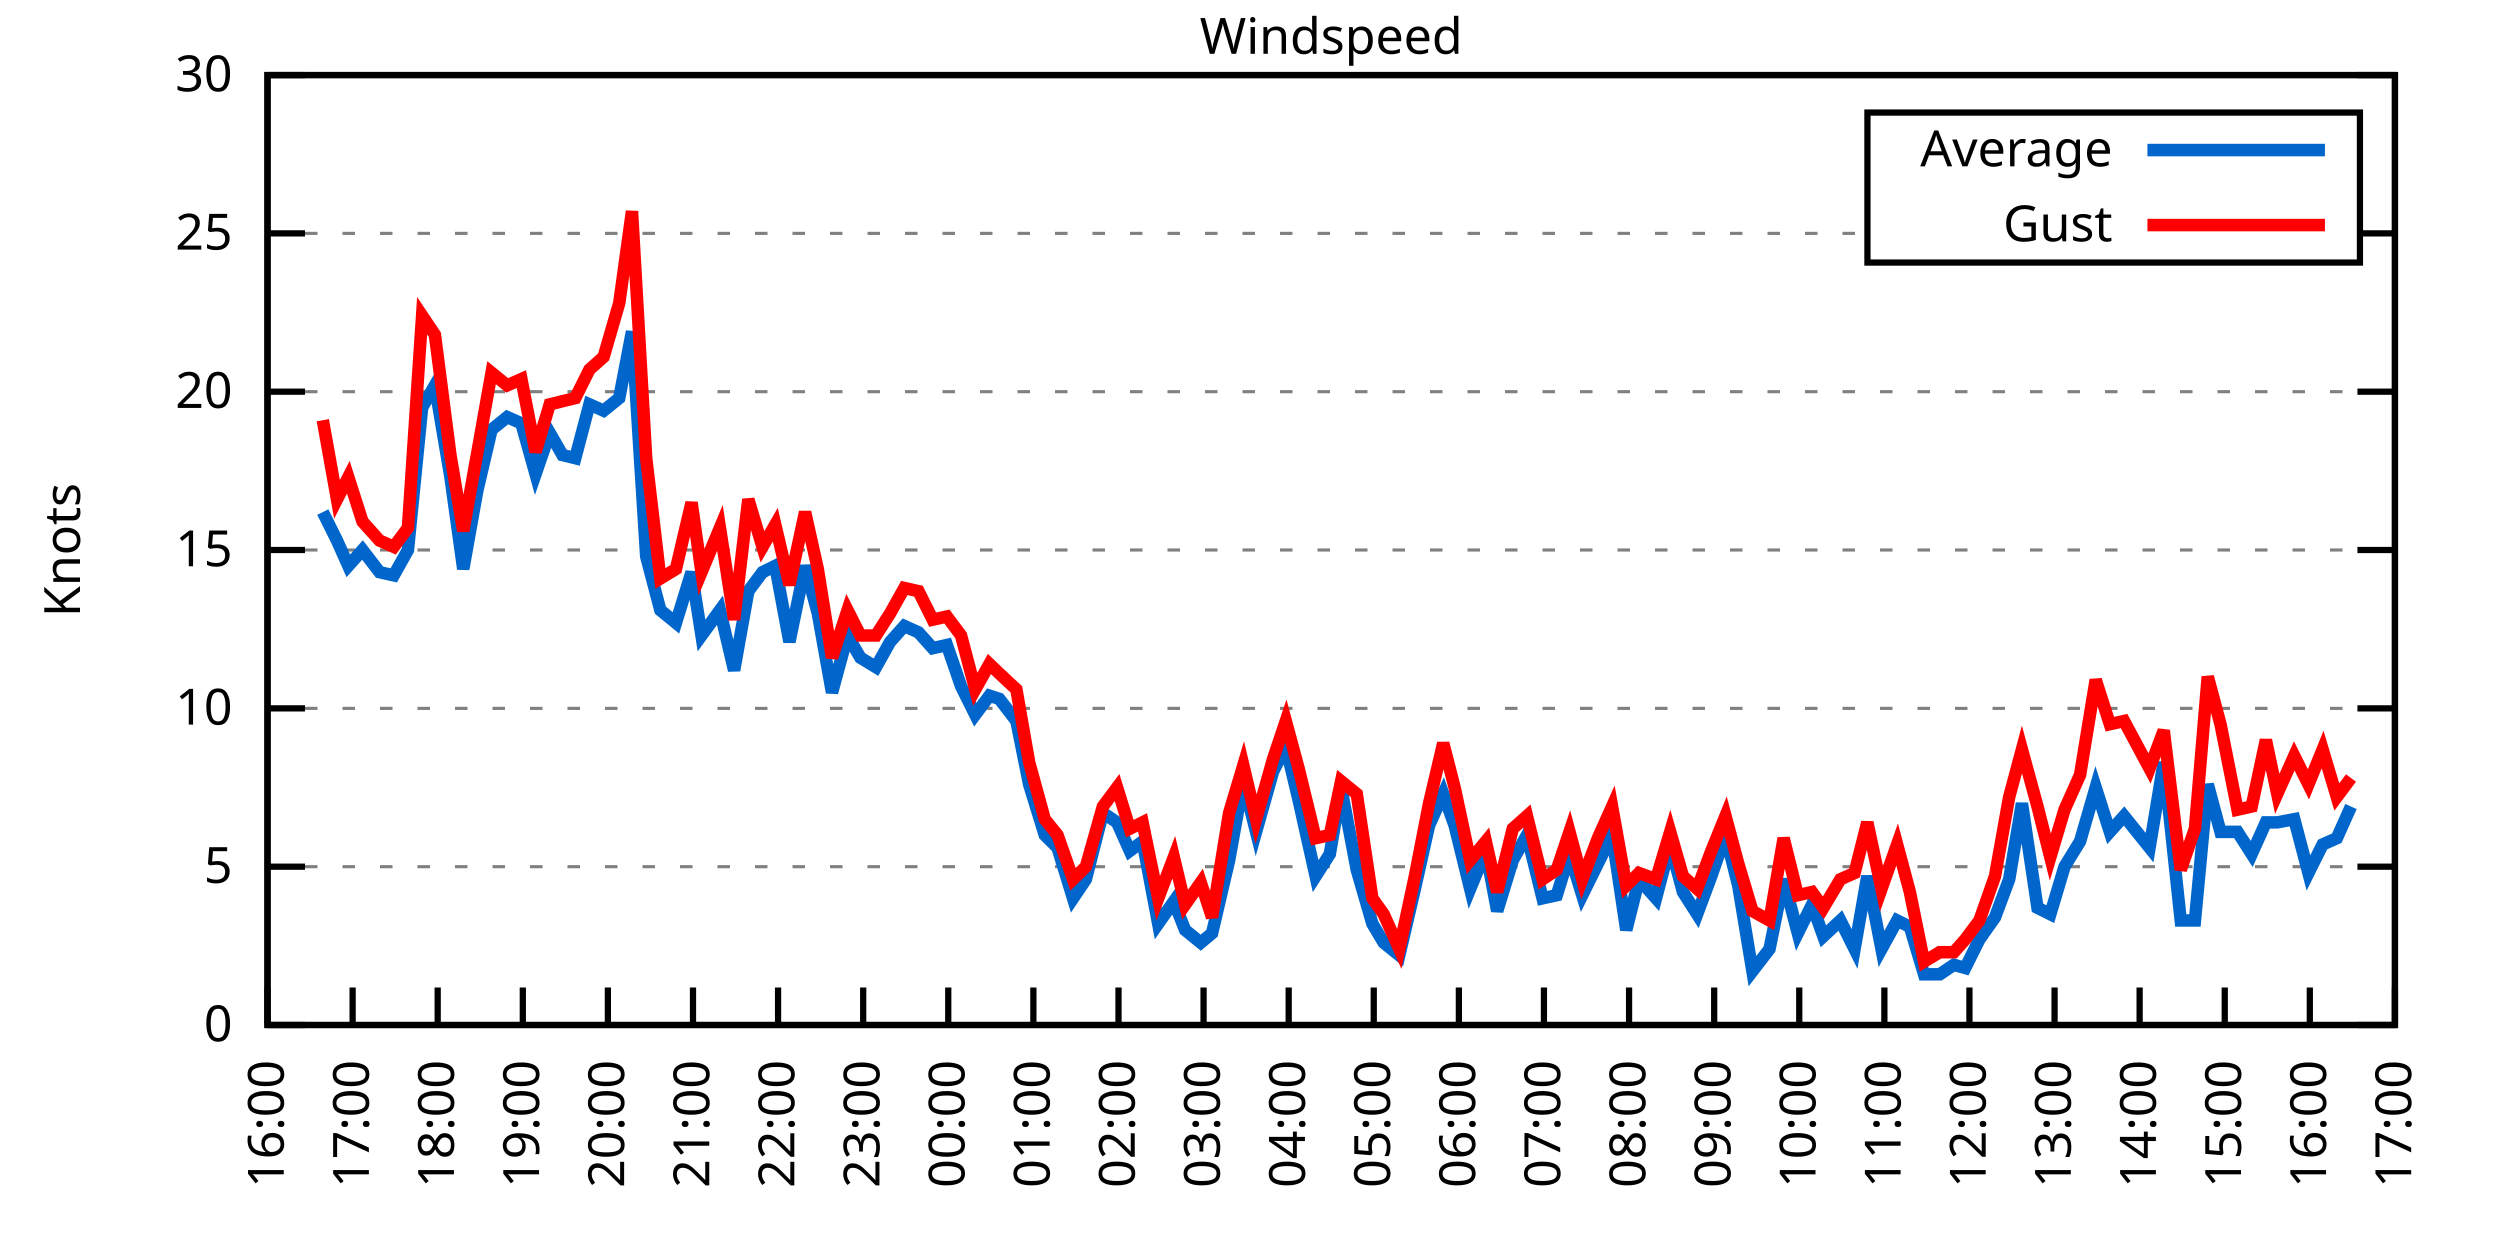
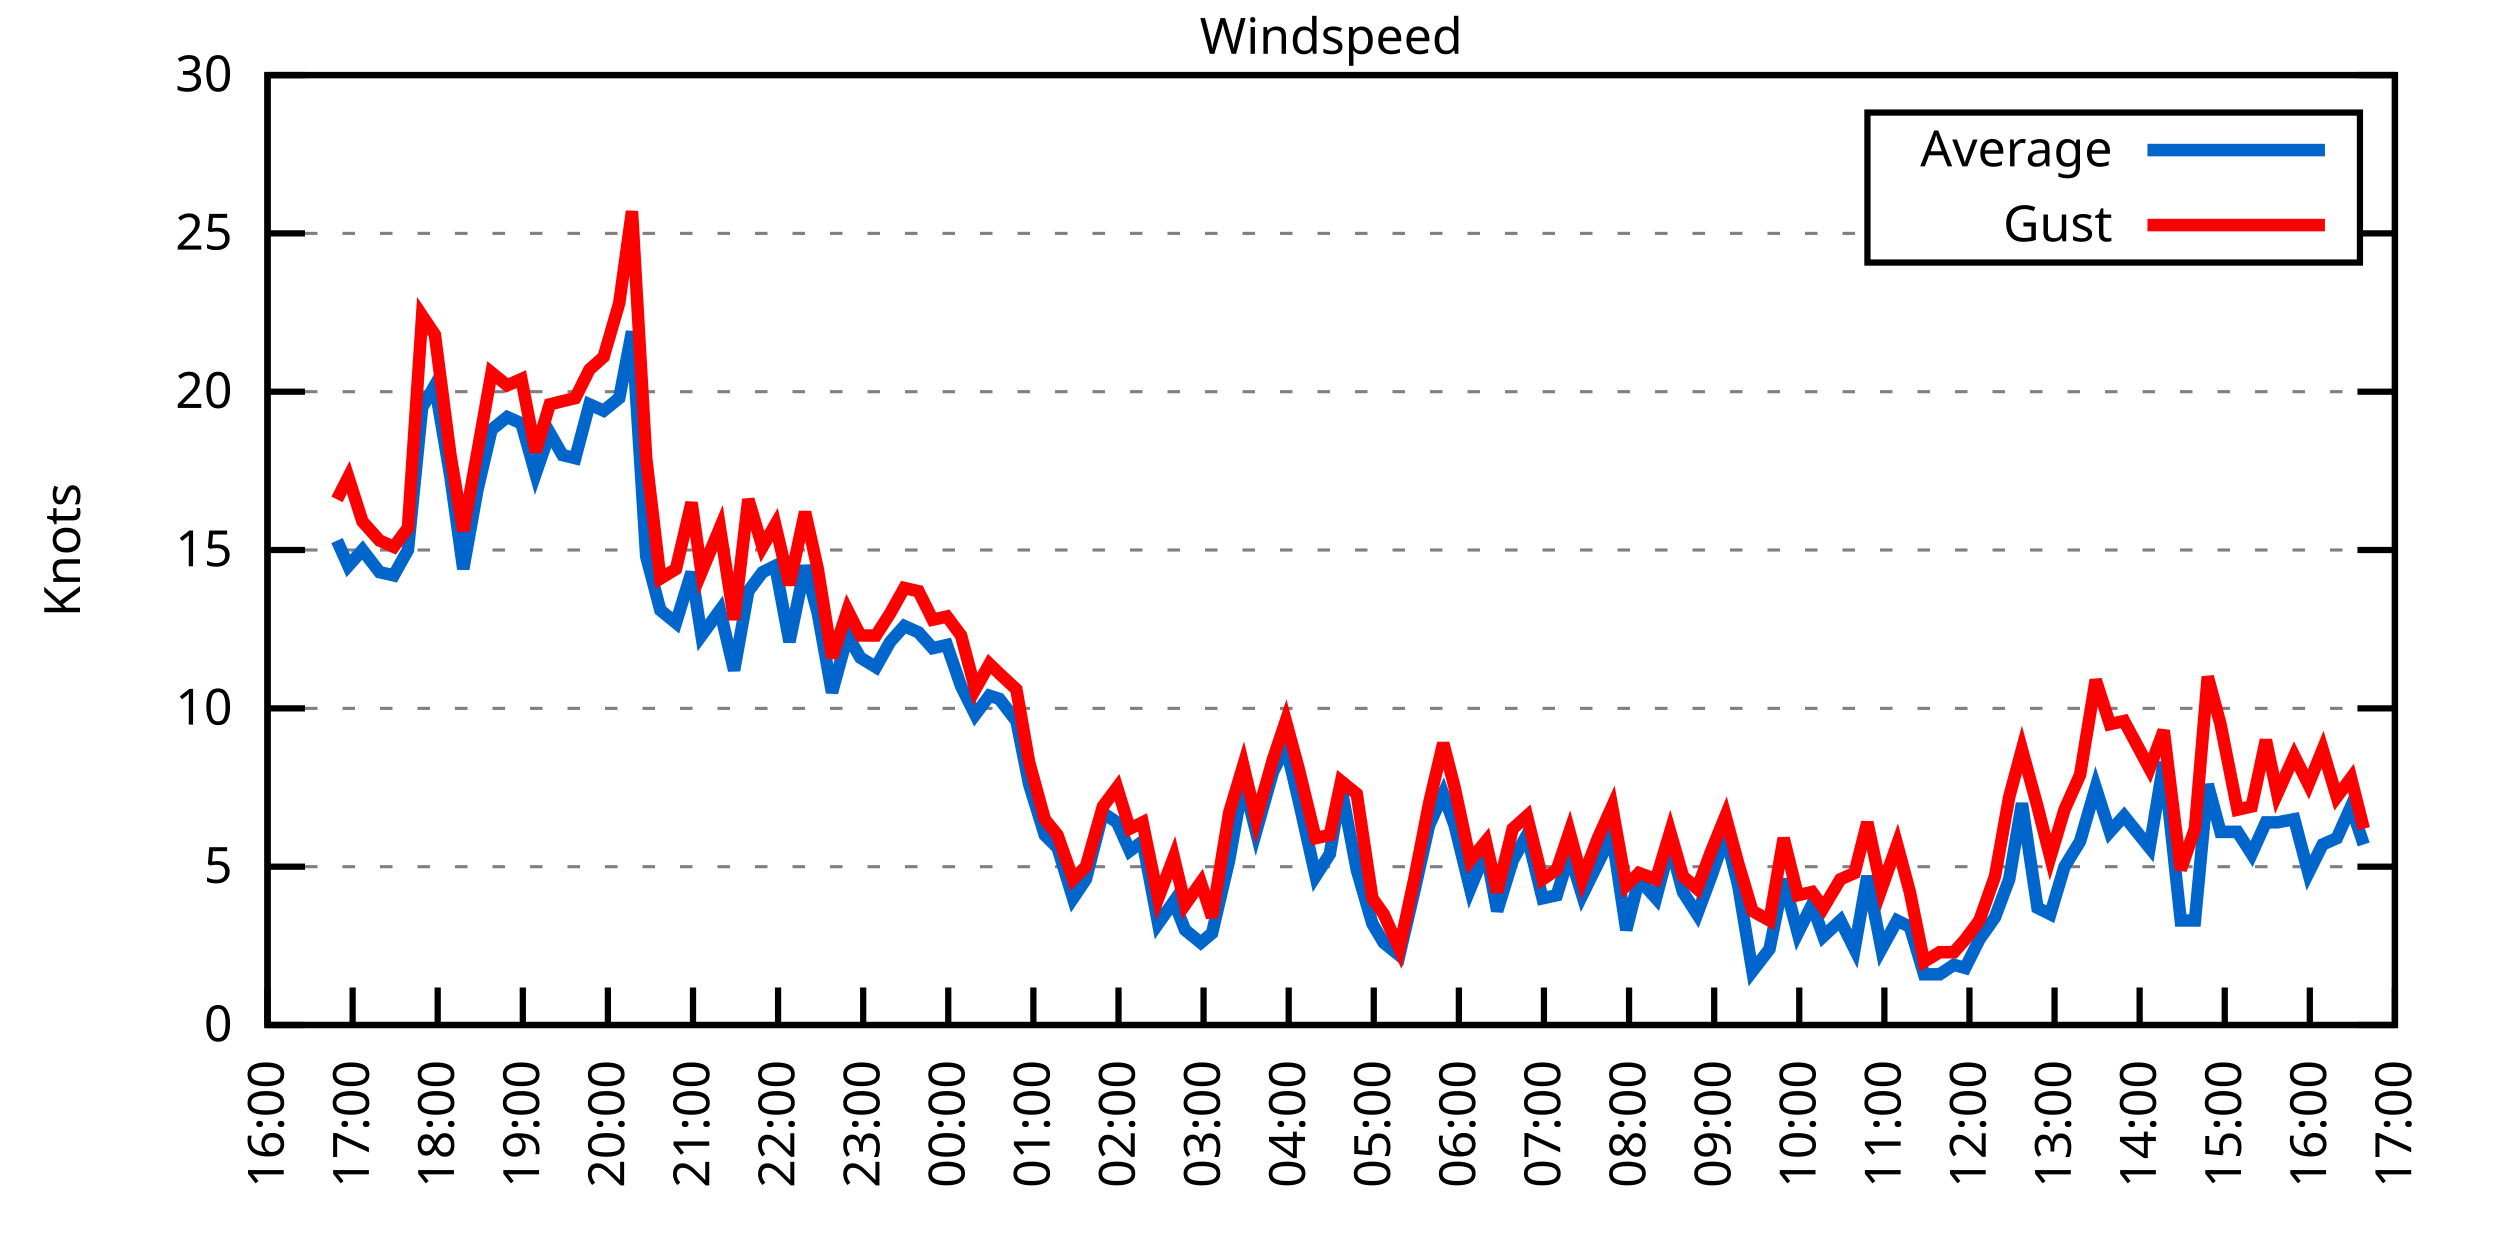
<svg xmlns="http://www.w3.org/2000/svg" xmlns:xlink="http://www.w3.org/1999/xlink" width="400" height="200" viewBox="0 0 400 200">
  <g id="gnuplot_canvas">
    <rect x="0" y="0" width="400" height="200" fill="none" />
    <defs>
      <circle id="gpDot" r="0.5" stroke-width="0.5" stroke="currentColor" />
      <path id="gpPt0" stroke-width="0.333" stroke="currentColor" d="M-1,0 h2 M0,-1 v2" />
      <path id="gpPt1" stroke-width="0.333" stroke="currentColor" d="M-1,-1 L1,1 M1,-1 L-1,1" />
      <path id="gpPt2" stroke-width="0.333" stroke="currentColor" d="M-1,0 L1,0 M0,-1 L0,1 M-1,-1 L1,1 M-1,1 L1,-1" />
      <rect id="gpPt3" stroke-width="0.333" stroke="currentColor" x="-1" y="-1" width="2" height="2" />
      <rect id="gpPt4" stroke-width="0.333" stroke="currentColor" fill="currentColor" x="-1" y="-1" width="2" height="2" />
      <circle id="gpPt5" stroke-width="0.333" stroke="currentColor" cx="0" cy="0" r="1" />
      <use xlink:href="#gpPt5" id="gpPt6" fill="currentColor" stroke="none" />
      <path id="gpPt7" stroke-width="0.333" stroke="currentColor" d="M0,-1.33 L-1.33,0.67 L1.33,0.67 z" />
      <use xlink:href="#gpPt7" id="gpPt8" fill="currentColor" stroke="none" />
      <use xlink:href="#gpPt7" id="gpPt9" stroke="currentColor" transform="rotate(180)" />
      <use xlink:href="#gpPt9" id="gpPt10" fill="currentColor" stroke="none" />
      <use xlink:href="#gpPt3" id="gpPt11" stroke="currentColor" transform="rotate(45)" />
      <use xlink:href="#gpPt11" id="gpPt12" fill="currentColor" stroke="none" />
      <path id="gpPt13" stroke-width="0.333" stroke="currentColor" d="M0,1.330 L1.265,0.411 L0.782,-1.067 L-0.782,-1.076 L-1.265,0.411 z" />
      <use xlink:href="#gpPt13" id="gpPt14" fill="currentColor" stroke="none" />
      <filter id="textbox" filterUnits="objectBoundingBox" x="0" y="0" height="1" width="1">
        <feFlood flood-color="white" flood-opacity="1" result="bgnd" />
        <feComposite in="SourceGraphic" in2="bgnd" operator="atop" />
      </filter>
      <filter id="greybox" filterUnits="objectBoundingBox" x="0" y="0" height="1" width="1">
        <feFlood flood-color="lightgrey" flood-opacity="1" result="grey" />
        <feComposite in="SourceGraphic" in2="grey" operator="atop" />
      </filter>
    </defs>
    <g fill="none" color="white" stroke="currentColor" stroke-width="1.00" stroke-linecap="butt" stroke-linejoin="miter">
</g>
    <g fill="none" color="black" stroke="currentColor" stroke-width="1.00" stroke-linecap="butt" stroke-linejoin="miter">
      <g stroke="none" shape-rendering="crispEdges">
        <polygon fill="rgb(255, 255, 255)" points="42.80,164.00 383.18,164.00 383.18,12.02 42.80,12.02 " />
      </g>
    </g>
    <g fill="none" color="black" stroke="currentColor" stroke-width="1.00" stroke-linecap="butt" stroke-linejoin="miter">
</g>
    <g fill="none" color="black" stroke="black" stroke-width="0.50" stroke-linecap="butt" stroke-linejoin="miter">
</g>
    <g fill="none" color="gray" stroke="currentColor" stroke-width="0.50" stroke-linecap="butt" stroke-linejoin="miter">
      <path stroke="gray" stroke-dasharray="2,4" class="gridline" d="M42.80,164.00 L383.19,164.00  " />
    </g>
    <g fill="none" color="gray" stroke="gray" stroke-width="1.00" stroke-linecap="butt" stroke-linejoin="miter">
</g>
    <g fill="none" color="black" stroke="currentColor" stroke-width="1.00" stroke-linecap="butt" stroke-linejoin="miter">
      <path stroke="black" d="M42.80,164.00 L48.80,164.00 M383.19,164.00 L377.19,164.00  " />
      <g transform="translate(37.20,166.60)" stroke="none" fill="black" font-family="Sans" font-size="8.00" text-anchor="end">
        <text>
          <tspan font-family="Sans"> 0</tspan>
        </text>
      </g>
    </g>
    <g fill="none" color="black" stroke="currentColor" stroke-width="1.00" stroke-linecap="butt" stroke-linejoin="miter">
</g>
    <g fill="none" color="black" stroke="black" stroke-width="0.50" stroke-linecap="butt" stroke-linejoin="miter">
</g>
    <g fill="none" color="gray" stroke="currentColor" stroke-width="0.50" stroke-linecap="butt" stroke-linejoin="miter">
      <path stroke="gray" stroke-dasharray="2,4" class="gridline" d="M42.80,138.67 L383.19,138.67  " />
    </g>
    <g fill="none" color="gray" stroke="gray" stroke-width="1.00" stroke-linecap="butt" stroke-linejoin="miter">
</g>
    <g fill="none" color="black" stroke="currentColor" stroke-width="1.00" stroke-linecap="butt" stroke-linejoin="miter">
      <path stroke="black" d="M42.80,138.67 L48.80,138.67 M383.19,138.67 L377.19,138.67  " />
      <g transform="translate(37.20,141.27)" stroke="none" fill="black" font-family="Sans" font-size="8.00" text-anchor="end">
        <text>
          <tspan font-family="Sans"> 5</tspan>
        </text>
      </g>
    </g>
    <g fill="none" color="black" stroke="currentColor" stroke-width="1.00" stroke-linecap="butt" stroke-linejoin="miter">
</g>
    <g fill="none" color="black" stroke="black" stroke-width="0.50" stroke-linecap="butt" stroke-linejoin="miter">
</g>
    <g fill="none" color="gray" stroke="currentColor" stroke-width="0.50" stroke-linecap="butt" stroke-linejoin="miter">
      <path stroke="gray" stroke-dasharray="2,4" class="gridline" d="M42.80,113.34 L383.19,113.34  " />
    </g>
    <g fill="none" color="gray" stroke="gray" stroke-width="1.00" stroke-linecap="butt" stroke-linejoin="miter">
</g>
    <g fill="none" color="black" stroke="currentColor" stroke-width="1.00" stroke-linecap="butt" stroke-linejoin="miter">
      <path stroke="black" d="M42.80,113.34 L48.80,113.34 M383.19,113.34 L377.19,113.34  " />
      <g transform="translate(37.20,115.94)" stroke="none" fill="black" font-family="Sans" font-size="8.00" text-anchor="end">
        <text>
          <tspan font-family="Sans"> 10</tspan>
        </text>
      </g>
    </g>
    <g fill="none" color="black" stroke="currentColor" stroke-width="1.00" stroke-linecap="butt" stroke-linejoin="miter">
</g>
    <g fill="none" color="black" stroke="black" stroke-width="0.50" stroke-linecap="butt" stroke-linejoin="miter">
</g>
    <g fill="none" color="gray" stroke="currentColor" stroke-width="0.50" stroke-linecap="butt" stroke-linejoin="miter">
      <path stroke="gray" stroke-dasharray="2,4" class="gridline" d="M42.80,88.00 L383.19,88.00  " />
    </g>
    <g fill="none" color="gray" stroke="gray" stroke-width="1.00" stroke-linecap="butt" stroke-linejoin="miter">
</g>
    <g fill="none" color="black" stroke="currentColor" stroke-width="1.00" stroke-linecap="butt" stroke-linejoin="miter">
      <path stroke="black" d="M42.80,88.00 L48.80,88.00 M383.19,88.00 L377.19,88.00  " />
      <g transform="translate(37.20,90.60)" stroke="none" fill="black" font-family="Sans" font-size="8.00" text-anchor="end">
        <text>
          <tspan font-family="Sans"> 15</tspan>
        </text>
      </g>
    </g>
    <g fill="none" color="black" stroke="currentColor" stroke-width="1.00" stroke-linecap="butt" stroke-linejoin="miter">
</g>
    <g fill="none" color="black" stroke="black" stroke-width="0.50" stroke-linecap="butt" stroke-linejoin="miter">
</g>
    <g fill="none" color="gray" stroke="currentColor" stroke-width="0.50" stroke-linecap="butt" stroke-linejoin="miter">
      <path stroke="gray" stroke-dasharray="2,4" class="gridline" d="M42.80,62.67 L383.19,62.67  " />
    </g>
    <g fill="none" color="gray" stroke="gray" stroke-width="1.00" stroke-linecap="butt" stroke-linejoin="miter">
</g>
    <g fill="none" color="black" stroke="currentColor" stroke-width="1.00" stroke-linecap="butt" stroke-linejoin="miter">
      <path stroke="black" d="M42.80,62.67 L48.80,62.67 M383.19,62.67 L377.19,62.67  " />
      <g transform="translate(37.20,65.27)" stroke="none" fill="black" font-family="Sans" font-size="8.00" text-anchor="end">
        <text>
          <tspan font-family="Sans"> 20</tspan>
        </text>
      </g>
    </g>
    <g fill="none" color="black" stroke="currentColor" stroke-width="1.00" stroke-linecap="butt" stroke-linejoin="miter">
</g>
    <g fill="none" color="black" stroke="black" stroke-width="0.50" stroke-linecap="butt" stroke-linejoin="miter">
</g>
    <g fill="none" color="gray" stroke="currentColor" stroke-width="0.50" stroke-linecap="butt" stroke-linejoin="miter">
      <path stroke="gray" stroke-dasharray="2,4" class="gridline" d="M42.80,37.34 L298.79,37.34 M377.59,37.34 L383.19,37.34  " />
    </g>
    <g fill="none" color="gray" stroke="gray" stroke-width="1.00" stroke-linecap="butt" stroke-linejoin="miter">
</g>
    <g fill="none" color="black" stroke="currentColor" stroke-width="1.00" stroke-linecap="butt" stroke-linejoin="miter">
      <path stroke="black" d="M42.80,37.34 L48.80,37.34 M383.19,37.34 L377.19,37.34  " />
      <g transform="translate(37.20,39.94)" stroke="none" fill="black" font-family="Sans" font-size="8.00" text-anchor="end">
        <text>
          <tspan font-family="Sans"> 25</tspan>
        </text>
      </g>
    </g>
    <g fill="none" color="black" stroke="currentColor" stroke-width="1.00" stroke-linecap="butt" stroke-linejoin="miter">
</g>
    <g fill="none" color="black" stroke="black" stroke-width="0.50" stroke-linecap="butt" stroke-linejoin="miter">
</g>
    <g fill="none" color="gray" stroke="currentColor" stroke-width="0.50" stroke-linecap="butt" stroke-linejoin="miter">
      <path stroke="gray" stroke-dasharray="2,4" class="gridline" d="M42.80,12.01 L383.19,12.01  " />
    </g>
    <g fill="none" color="gray" stroke="gray" stroke-width="1.00" stroke-linecap="butt" stroke-linejoin="miter">
</g>
    <g fill="none" color="black" stroke="currentColor" stroke-width="1.00" stroke-linecap="butt" stroke-linejoin="miter">
      <path stroke="black" d="M42.80,12.01 L48.80,12.01 M383.19,12.01 L377.19,12.01  " />
      <g transform="translate(37.20,14.61)" stroke="none" fill="black" font-family="Sans" font-size="8.00" text-anchor="end">
        <text>
          <tspan font-family="Sans"> 30</tspan>
        </text>
      </g>
    </g>
    <g fill="none" color="black" stroke="currentColor" stroke-width="1.00" stroke-linecap="butt" stroke-linejoin="miter">
      <path stroke="black" d="M42.80,164.00 L42.80,158.00  " />
      <g transform="translate(45.40,169.60) rotate(270.00)" stroke="none" fill="black" font-family="Sans" font-size="8.00" text-anchor="end">
        <text>
          <tspan font-family="Sans">16:00</tspan>
        </text>
      </g>
    </g>
    <g fill="none" color="black" stroke="currentColor" stroke-width="1.00" stroke-linecap="butt" stroke-linejoin="miter">
      <path stroke="black" d="M56.42,164.00 L56.42,158.00  " />
      <g transform="translate(59.02,169.60) rotate(270.00)" stroke="none" fill="black" font-family="Sans" font-size="8.00" text-anchor="end">
        <text>
          <tspan font-family="Sans">17:00</tspan>
        </text>
      </g>
    </g>
    <g fill="none" color="black" stroke="currentColor" stroke-width="1.00" stroke-linecap="butt" stroke-linejoin="miter">
      <path stroke="black" d="M70.03,164.00 L70.03,158.00  " />
      <g transform="translate(72.63,169.60) rotate(270.00)" stroke="none" fill="black" font-family="Sans" font-size="8.00" text-anchor="end">
        <text>
          <tspan font-family="Sans">18:00</tspan>
        </text>
      </g>
    </g>
    <g fill="none" color="black" stroke="currentColor" stroke-width="1.00" stroke-linecap="butt" stroke-linejoin="miter">
      <path stroke="black" d="M83.65,164.00 L83.65,158.00  " />
      <g transform="translate(86.25,169.60) rotate(270.00)" stroke="none" fill="black" font-family="Sans" font-size="8.00" text-anchor="end">
        <text>
          <tspan font-family="Sans">19:00</tspan>
        </text>
      </g>
    </g>
    <g fill="none" color="black" stroke="currentColor" stroke-width="1.00" stroke-linecap="butt" stroke-linejoin="miter">
      <path stroke="black" d="M97.26,164.00 L97.26,158.00  " />
      <g transform="translate(99.86,169.60) rotate(270.00)" stroke="none" fill="black" font-family="Sans" font-size="8.00" text-anchor="end">
        <text>
          <tspan font-family="Sans">20:00</tspan>
        </text>
      </g>
    </g>
    <g fill="none" color="black" stroke="currentColor" stroke-width="1.00" stroke-linecap="butt" stroke-linejoin="miter">
      <path stroke="black" d="M110.88,164.00 L110.88,158.00  " />
      <g transform="translate(113.48,169.60) rotate(270.00)" stroke="none" fill="black" font-family="Sans" font-size="8.00" text-anchor="end">
        <text>
          <tspan font-family="Sans">21:00</tspan>
        </text>
      </g>
    </g>
    <g fill="none" color="black" stroke="currentColor" stroke-width="1.00" stroke-linecap="butt" stroke-linejoin="miter">
      <path stroke="black" d="M124.49,164.00 L124.49,158.00  " />
      <g transform="translate(127.09,169.60) rotate(270.00)" stroke="none" fill="black" font-family="Sans" font-size="8.00" text-anchor="end">
        <text>
          <tspan font-family="Sans">22:00</tspan>
        </text>
      </g>
    </g>
    <g fill="none" color="black" stroke="currentColor" stroke-width="1.00" stroke-linecap="butt" stroke-linejoin="miter">
      <path stroke="black" d="M138.11,164.00 L138.11,158.00  " />
      <g transform="translate(140.71,169.60) rotate(270.00)" stroke="none" fill="black" font-family="Sans" font-size="8.00" text-anchor="end">
        <text>
          <tspan font-family="Sans">23:00</tspan>
        </text>
      </g>
    </g>
    <g fill="none" color="black" stroke="currentColor" stroke-width="1.00" stroke-linecap="butt" stroke-linejoin="miter">
      <path stroke="black" d="M151.72,164.00 L151.72,158.00  " />
      <g transform="translate(154.32,169.60) rotate(270.00)" stroke="none" fill="black" font-family="Sans" font-size="8.00" text-anchor="end">
        <text>
          <tspan font-family="Sans">00:00</tspan>
        </text>
      </g>
    </g>
    <g fill="none" color="black" stroke="currentColor" stroke-width="1.00" stroke-linecap="butt" stroke-linejoin="miter">
      <path stroke="black" d="M165.34,164.00 L165.34,158.00  " />
      <g transform="translate(167.94,169.60) rotate(270.00)" stroke="none" fill="black" font-family="Sans" font-size="8.00" text-anchor="end">
        <text>
          <tspan font-family="Sans">01:00</tspan>
        </text>
      </g>
    </g>
    <g fill="none" color="black" stroke="currentColor" stroke-width="1.00" stroke-linecap="butt" stroke-linejoin="miter">
      <path stroke="black" d="M178.96,164.00 L178.96,158.00  " />
      <g transform="translate(181.56,169.60) rotate(270.00)" stroke="none" fill="black" font-family="Sans" font-size="8.00" text-anchor="end">
        <text>
          <tspan font-family="Sans">02:00</tspan>
        </text>
      </g>
    </g>
    <g fill="none" color="black" stroke="currentColor" stroke-width="1.00" stroke-linecap="butt" stroke-linejoin="miter">
      <path stroke="black" d="M192.57,164.00 L192.57,158.00  " />
      <g transform="translate(195.17,169.60) rotate(270.00)" stroke="none" fill="black" font-family="Sans" font-size="8.00" text-anchor="end">
        <text>
          <tspan font-family="Sans">03:00</tspan>
        </text>
      </g>
    </g>
    <g fill="none" color="black" stroke="currentColor" stroke-width="1.00" stroke-linecap="butt" stroke-linejoin="miter">
      <path stroke="black" d="M206.19,164.00 L206.19,158.00  " />
      <g transform="translate(208.79,169.60) rotate(270.00)" stroke="none" fill="black" font-family="Sans" font-size="8.00" text-anchor="end">
        <text>
          <tspan font-family="Sans">04:00</tspan>
        </text>
      </g>
    </g>
    <g fill="none" color="black" stroke="currentColor" stroke-width="1.00" stroke-linecap="butt" stroke-linejoin="miter">
      <path stroke="black" d="M219.80,164.00 L219.80,158.00  " />
      <g transform="translate(222.40,169.60) rotate(270.00)" stroke="none" fill="black" font-family="Sans" font-size="8.00" text-anchor="end">
        <text>
          <tspan font-family="Sans">05:00</tspan>
        </text>
      </g>
    </g>
    <g fill="none" color="black" stroke="currentColor" stroke-width="1.00" stroke-linecap="butt" stroke-linejoin="miter">
      <path stroke="black" d="M233.42,164.00 L233.42,158.00  " />
      <g transform="translate(236.02,169.60) rotate(270.00)" stroke="none" fill="black" font-family="Sans" font-size="8.00" text-anchor="end">
        <text>
          <tspan font-family="Sans">06:00</tspan>
        </text>
      </g>
    </g>
    <g fill="none" color="black" stroke="currentColor" stroke-width="1.00" stroke-linecap="butt" stroke-linejoin="miter">
      <path stroke="black" d="M247.03,164.00 L247.03,158.00  " />
      <g transform="translate(249.63,169.60) rotate(270.00)" stroke="none" fill="black" font-family="Sans" font-size="8.00" text-anchor="end">
        <text>
          <tspan font-family="Sans">07:00</tspan>
        </text>
      </g>
    </g>
    <g fill="none" color="black" stroke="currentColor" stroke-width="1.00" stroke-linecap="butt" stroke-linejoin="miter">
      <path stroke="black" d="M260.65,164.00 L260.65,158.00  " />
      <g transform="translate(263.25,169.60) rotate(270.00)" stroke="none" fill="black" font-family="Sans" font-size="8.00" text-anchor="end">
        <text>
          <tspan font-family="Sans">08:00</tspan>
        </text>
      </g>
    </g>
    <g fill="none" color="black" stroke="currentColor" stroke-width="1.00" stroke-linecap="butt" stroke-linejoin="miter">
      <path stroke="black" d="M274.27,164.00 L274.27,158.00  " />
      <g transform="translate(276.87,169.60) rotate(270.00)" stroke="none" fill="black" font-family="Sans" font-size="8.00" text-anchor="end">
        <text>
          <tspan font-family="Sans">09:00</tspan>
        </text>
      </g>
    </g>
    <g fill="none" color="black" stroke="currentColor" stroke-width="1.00" stroke-linecap="butt" stroke-linejoin="miter">
      <path stroke="black" d="M287.88,164.00 L287.88,158.00  " />
      <g transform="translate(290.48,169.60) rotate(270.00)" stroke="none" fill="black" font-family="Sans" font-size="8.00" text-anchor="end">
        <text>
          <tspan font-family="Sans">10:00</tspan>
        </text>
      </g>
    </g>
    <g fill="none" color="black" stroke="currentColor" stroke-width="1.00" stroke-linecap="butt" stroke-linejoin="miter">
      <path stroke="black" d="M301.50,164.00 L301.50,158.00  " />
      <g transform="translate(304.10,169.60) rotate(270.00)" stroke="none" fill="black" font-family="Sans" font-size="8.00" text-anchor="end">
        <text>
          <tspan font-family="Sans">11:00</tspan>
        </text>
      </g>
    </g>
    <g fill="none" color="black" stroke="currentColor" stroke-width="1.00" stroke-linecap="butt" stroke-linejoin="miter">
      <path stroke="black" d="M315.11,164.00 L315.11,158.00  " />
      <g transform="translate(317.71,169.60) rotate(270.00)" stroke="none" fill="black" font-family="Sans" font-size="8.00" text-anchor="end">
        <text>
          <tspan font-family="Sans">12:00</tspan>
        </text>
      </g>
    </g>
    <g fill="none" color="black" stroke="currentColor" stroke-width="1.00" stroke-linecap="butt" stroke-linejoin="miter">
      <path stroke="black" d="M328.73,164.00 L328.73,158.00  " />
      <g transform="translate(331.33,169.60) rotate(270.00)" stroke="none" fill="black" font-family="Sans" font-size="8.00" text-anchor="end">
        <text>
          <tspan font-family="Sans">13:00</tspan>
        </text>
      </g>
    </g>
    <g fill="none" color="black" stroke="currentColor" stroke-width="1.00" stroke-linecap="butt" stroke-linejoin="miter">
      <path stroke="black" d="M342.34,164.00 L342.34,158.00  " />
      <g transform="translate(344.94,169.60) rotate(270.00)" stroke="none" fill="black" font-family="Sans" font-size="8.00" text-anchor="end">
        <text>
          <tspan font-family="Sans">14:00</tspan>
        </text>
      </g>
    </g>
    <g fill="none" color="black" stroke="currentColor" stroke-width="1.00" stroke-linecap="butt" stroke-linejoin="miter">
      <path stroke="black" d="M355.96,164.00 L355.96,158.00  " />
      <g transform="translate(358.56,169.60) rotate(270.00)" stroke="none" fill="black" font-family="Sans" font-size="8.00" text-anchor="end">
        <text>
          <tspan font-family="Sans">15:00</tspan>
        </text>
      </g>
    </g>
    <g fill="none" color="black" stroke="currentColor" stroke-width="1.00" stroke-linecap="butt" stroke-linejoin="miter">
      <path stroke="black" d="M369.57,164.00 L369.57,158.00  " />
      <g transform="translate(372.17,169.60) rotate(270.00)" stroke="none" fill="black" font-family="Sans" font-size="8.00" text-anchor="end">
        <text>
          <tspan font-family="Sans">16:00</tspan>
        </text>
      </g>
    </g>
    <g fill="none" color="black" stroke="currentColor" stroke-width="1.00" stroke-linecap="butt" stroke-linejoin="miter">
      <path stroke="black" d="M383.19,164.00 L383.19,158.00  " />
      <g transform="translate(385.79,169.60) rotate(270.00)" stroke="none" fill="black" font-family="Sans" font-size="8.00" text-anchor="end">
        <text>
          <tspan font-family="Sans">17:00</tspan>
        </text>
      </g>
    </g>
    <g fill="none" color="black" stroke="currentColor" stroke-width="1.00" stroke-linecap="butt" stroke-linejoin="miter">
</g>
    <g fill="none" color="black" stroke="currentColor" stroke-width="1.00" stroke-linecap="butt" stroke-linejoin="miter">
      <path stroke="black" d="M42.80,12.01 L42.80,164.00 L383.19,164.00 L383.19,12.01 L42.80,12.01 Z  " />
    </g>
    <g fill="none" color="black" stroke="currentColor" stroke-width="1.00" stroke-linecap="butt" stroke-linejoin="miter">
</g>
    <g fill="none" color="black" stroke="currentColor" stroke-width="1.00" stroke-linecap="butt" stroke-linejoin="miter">
      <path stroke="black" d="M298.79,42.01 L298.79,18.01 L377.59,18.01 L377.59,42.01 L298.79,42.01 Z  " />
    </g>
    <g id="Windspeed_plot_1">
      <g fill="none" color="white" stroke="black" stroke-width="2.00" stroke-linecap="butt" stroke-linejoin="miter">
</g>
      <g fill="none" color="black" stroke="currentColor" stroke-width="2.00" stroke-linecap="butt" stroke-linejoin="miter">
        <g transform="translate(337.99,26.61)" stroke="none" fill="black" font-family="Sans" font-size="8.00" text-anchor="end">
          <text>
            <tspan font-family="Sans">Average</tspan>
          </text>
        </g>
      </g>
      <g fill="none" color="black" stroke="currentColor" stroke-width="2.00" stroke-linecap="butt" stroke-linejoin="miter">
-         <path stroke="rgb(  0, 102, 204)" d="M343.59,24.01 L371.99,24.01 M51.65,81.93 L53.92,86.49 L55.73,90.54 L58.00,88.00 L60.73,91.55 L63.00,92.06   L65.27,88.00 L67.54,65.21 L69.58,61.66 L72.07,76.35 L74.12,91.04 L76.39,78.38 L78.65,68.75 L81.15,66.73   L83.42,67.74 L85.69,75.85 L87.96,69.26 L90.00,72.81 L92.04,73.31 L94.31,64.70 L96.58,65.71 L99.08,63.69   L101.12,53.05 L103.39,89.02 L105.66,97.63 L108.15,99.66 L110.65,91.55 L112.24,101.68 L115.19,97.63 L117.46,107.26   L119.73,94.59 L122.00,91.55 L124.04,90.54 L126.31,102.70 L128.81,90.54 L130.85,98.14 L133.12,110.80 L135.61,101.68   L137.66,105.23 L140.15,106.75 L142.42,102.70 L144.69,100.16 L146.96,101.18 L149.23,103.71 L151.50,103.20 L153.77,109.79   L156.04,114.35 L158.31,111.31 L159.89,111.82 L162.62,115.36 L164.66,125.50 L167.16,133.60 L169.20,135.63 L171.69,143.73   L173.74,140.69 L176.46,130.06 L178.73,131.58 L180.77,136.14 L182.81,134.62 L185.31,147.79 L187.81,144.24 L189.62,148.80   L192.12,150.83 L193.93,149.31 L196.66,137.66 L198.93,124.99 L200.97,133.10 L203.69,123.47 L205.73,119.42 L207.78,128.03   L210.50,140.19 L212.77,136.64 L214.58,126.00 L217.08,139.17 L219.58,147.79 L221.39,150.83 L223.89,152.85 L226.38,142.21   L228.65,132.08 L230.92,127.02 L232.74,132.08 L235.23,142.21 L237.73,136.14 L239.55,145.76 L242.04,137.66 L244.31,133.60   L246.81,143.73 L249.08,143.23 L251.12,136.64 L253.16,143.23 L255.66,138.16 L257.93,133.60 L260.20,148.80 L262.24,140.69   L264.96,143.73 L267.23,135.12 L269.27,142.72 L271.54,146.27 L273.81,140.19 L276.08,133.60 L278.12,141.71 L280.39,155.39   L283.12,151.84 L285.38,140.69 L287.65,149.31 L289.92,144.75 L291.74,149.81 L294.46,147.28 L296.73,151.84 L298.77,140.19   L301.04,151.84 L303.54,147.28 L305.58,148.29 L307.85,155.89 L310.35,155.89 L312.62,154.37 L314.43,154.88 L316.70,150.32   L319.20,146.77 L321.47,140.69 L323.51,128.54 L326.00,145.25 L328.05,146.27 L330.32,138.67 L332.81,134.62 L335.31,126.00   L337.58,133.10 L339.85,130.56 L343.93,135.63 L346.20,121.95 L348.92,147.28 L351.19,147.28 L353.24,125.50 L355.28,133.10   L358.00,133.10 L360.27,136.64 L362.54,131.58 L364.36,131.58 L367.08,131.07 L369.35,139.68 L371.62,135.12 L373.89,134.11   L376.16,129.04  " />
+         <path stroke="rgb(  0, 102, 204)" d="M343.59,24.01 L371.99,24.01 M53.92,86.49 L55.73,90.54 L58.00,88.00 L60.73,91.55 L63.00,92.06 L65.27,88.00   L67.54,65.21 L69.58,61.66 L72.07,76.35 L74.12,91.04 L76.39,78.38 L78.65,68.75 L81.15,66.73 L83.42,67.74   L85.69,75.85 L87.96,69.26 L90.00,72.81 L92.04,73.31 L94.31,64.70 L96.58,65.71 L99.08,63.69 L101.12,53.05   L103.39,89.02 L105.66,97.63 L108.15,99.66 L110.65,91.55 L112.24,101.68 L115.19,97.63 L117.46,107.26 L119.73,94.59   L122.00,91.55 L124.04,90.54 L126.31,102.70 L128.81,90.54 L130.85,98.14 L133.12,110.80 L135.61,101.68 L137.66,105.23   L140.15,106.75 L142.42,102.70 L144.69,100.16 L146.96,101.18 L149.23,103.71 L151.50,103.20 L153.77,109.79 L156.04,114.35   L158.31,111.31 L159.89,111.82 L162.62,115.36 L164.66,125.50 L167.16,133.60 L169.20,135.63 L171.69,143.73 L173.74,140.69   L176.46,130.06 L178.73,131.58 L180.77,136.14 L182.81,134.62 L185.31,147.79 L187.81,144.24 L189.62,148.80 L192.12,150.83   L193.93,149.31 L196.66,137.66 L198.93,124.99 L200.97,133.10 L203.69,123.47 L205.73,119.42 L207.78,128.03 L210.50,140.19   L212.77,136.64 L214.58,126.00 L217.08,139.17 L219.58,147.79 L221.39,150.83 L223.89,152.85 L226.38,142.21 L228.65,132.08   L230.92,127.02 L232.74,132.08 L235.23,142.21 L237.73,136.14 L239.55,145.76 L242.04,137.66 L244.31,133.60 L246.81,143.73   L249.08,143.23 L251.12,136.64 L253.16,143.23 L255.66,138.16 L257.93,133.60 L260.20,148.80 L262.24,140.69 L264.96,143.73   L267.23,135.12 L269.27,142.72 L271.54,146.27 L273.81,140.19 L276.08,133.60 L278.12,141.71 L280.39,155.39 L283.12,151.84   L285.38,140.69 L287.65,149.31 L289.92,144.75 L291.74,149.81 L294.46,147.28 L296.73,151.84 L298.77,140.19 L301.04,151.84   L303.54,147.28 L305.58,148.29 L307.85,155.89 L310.35,155.89 L312.62,154.37 L314.43,154.88 L316.70,150.32 L319.20,146.77   L321.47,140.69 L323.51,128.54 L326.00,145.25 L328.05,146.27 L330.32,138.67 L332.81,134.62 L335.31,126.00 L337.58,133.10   L339.85,130.56 L343.93,135.63 L346.20,121.95 L348.92,147.28 L351.19,147.28 L353.24,125.50 L355.28,133.10 L358.00,133.10   L360.27,136.64 L362.54,131.58 L364.36,131.58 L367.08,131.07 L369.35,139.68 L371.62,135.12 L373.89,134.11 L376.16,129.04   L378.20,135.12  " />
      </g>
    </g>
    <g id="Windspeed_plot_2">
      <g fill="none" color="black" stroke="currentColor" stroke-width="2.00" stroke-linecap="butt" stroke-linejoin="miter">
        <g transform="translate(337.99,38.61)" stroke="none" fill="black" font-family="Sans" font-size="8.00" text-anchor="end">
          <text>
            <tspan font-family="Sans">Gust</tspan>
          </text>
        </g>
      </g>
      <g fill="none" color="black" stroke="currentColor" stroke-width="2.00" stroke-linecap="butt" stroke-linejoin="miter">
-         <path stroke="rgb(255,   0,   0)" d="M343.59,36.01 L371.99,36.01 M51.65,67.23 L53.92,79.90 L55.73,76.35 L58.00,83.45 L60.73,86.49 L63.00,87.50   L65.27,84.46 L67.54,50.51 L69.58,53.55 L72.07,72.81 L74.12,84.97 L76.39,72.30 L78.65,59.63 L81.15,61.66   L83.42,60.65 L85.69,72.30 L87.96,64.70 L90.00,64.19 L92.04,63.69 L94.31,59.13 L96.58,57.10 L99.08,48.49   L101.12,33.80 L103.39,73.31 L105.66,92.56 L108.15,91.04 L110.65,80.41 L112.24,91.55 L115.19,84.46 L117.46,99.15   L119.73,79.90 L122.00,87.50 L124.04,83.95 L126.31,93.58 L128.81,81.93 L130.85,91.04 L133.12,105.23 L135.61,97.63   L137.66,101.68 L140.15,101.68 L142.42,98.14 L144.69,94.08 L146.96,94.59 L149.23,99.15 L151.50,98.64 L153.77,101.68   L156.04,110.30 L158.31,106.24 L159.89,107.76 L162.62,110.30 L164.66,121.95 L167.16,131.07 L169.20,133.60 L171.69,140.69   L173.74,138.67 L176.46,129.04 L178.73,126.00 L180.77,132.59 L182.81,131.58 L185.31,143.73 L187.81,137.15 L189.62,144.75   L192.12,141.20 L193.93,146.77 L196.66,130.06 L198.93,122.46 L200.97,131.07 L203.69,121.44 L205.73,115.36 L207.78,122.96   L210.50,134.11 L212.77,133.60 L214.58,124.99 L217.08,127.02 L219.58,143.73 L221.39,146.27 L223.89,151.84 L226.38,140.19   L228.65,128.54 L230.92,118.91 L232.74,126.00 L235.23,137.66 L237.73,134.62 L239.55,142.72 L242.04,132.59 L244.31,130.56   L246.81,140.69 L249.08,139.17 L251.12,133.10 L253.16,140.69 L255.66,134.11 L257.93,129.04 L260.20,141.71 L262.24,139.68   L264.96,140.69 L267.23,133.10 L269.27,140.19 L271.54,142.21 L273.81,136.14 L276.08,130.56 L278.12,138.16 L280.39,145.76   L283.12,147.28 L285.38,134.11 L287.65,143.23 L289.92,142.72 L291.74,145.25 L294.46,140.69 L296.73,139.68 L298.77,131.58   L301.04,142.21 L303.54,135.12 L305.58,142.72 L307.85,153.87 L310.35,152.35 L312.62,152.35 L314.43,150.32 L316.70,147.28   L319.20,140.19 L321.47,127.52 L323.51,119.92 L326.00,129.04 L328.05,137.15 L330.32,129.55 L332.81,123.98 L335.31,108.78   L337.58,115.87 L339.85,115.36 L343.93,122.96 L346.20,116.88 L348.92,139.17 L351.19,132.59 L353.24,108.27 L355.28,115.87   L358.00,129.55 L360.27,129.04 L362.54,118.40 L364.36,127.02 L367.08,120.94 L369.35,125.50 L371.62,119.92 L373.89,127.52   L376.16,124.48  " />
+         <path stroke="rgb(255,   0,   0)" d="M343.59,36.01 L371.99,36.01 M53.92,79.90 L55.73,76.35 L58.00,83.45 L60.73,86.49 L63.00,87.50 L65.27,84.46   L67.54,50.51 L69.58,53.55 L72.07,72.81 L74.12,84.97 L76.39,72.30 L78.65,59.63 L81.15,61.66 L83.42,60.65   L85.69,72.30 L87.96,64.70 L90.00,64.19 L92.04,63.69 L94.31,59.13 L96.58,57.10 L99.08,48.49 L101.12,33.80   L103.39,73.31 L105.66,92.56 L108.15,91.04 L110.65,80.41 L112.24,91.55 L115.19,84.46 L117.46,99.15 L119.73,79.90   L122.00,87.50 L124.04,83.95 L126.31,93.58 L128.81,81.93 L130.85,91.04 L133.12,105.23 L135.61,97.63 L137.66,101.68   L140.15,101.68 L142.42,98.14 L144.69,94.08 L146.96,94.59 L149.23,99.15 L151.50,98.64 L153.77,101.68 L156.04,110.30   L158.31,106.24 L159.89,107.76 L162.62,110.30 L164.66,121.95 L167.16,131.07 L169.20,133.60 L171.69,140.69 L173.74,138.67   L176.46,129.04 L178.73,126.00 L180.77,132.59 L182.81,131.58 L185.31,143.73 L187.81,137.15 L189.62,144.75 L192.12,141.20   L193.93,146.77 L196.66,130.06 L198.93,122.46 L200.97,131.07 L203.69,121.44 L205.73,115.36 L207.78,122.96 L210.50,134.11   L212.77,133.60 L214.58,124.99 L217.08,127.02 L219.58,143.73 L221.39,146.27 L223.89,151.84 L226.38,140.19 L228.65,128.54   L230.92,118.91 L232.74,126.00 L235.23,137.66 L237.73,134.62 L239.55,142.72 L242.04,132.59 L244.31,130.56 L246.81,140.69   L249.08,139.17 L251.12,133.10 L253.16,140.69 L255.66,134.11 L257.93,129.04 L260.20,141.71 L262.24,139.68 L264.96,140.69   L267.23,133.10 L269.27,140.19 L271.54,142.21 L273.81,136.14 L276.08,130.56 L278.12,138.16 L280.39,145.76 L283.12,147.28   L285.38,134.11 L287.65,143.23 L289.92,142.72 L291.74,145.25 L294.46,140.69 L296.73,139.68 L298.77,131.58 L301.04,142.21   L303.54,135.12 L305.58,142.72 L307.85,153.87 L310.35,152.35 L312.62,152.35 L314.43,150.32 L316.70,147.28 L319.20,140.19   L321.47,127.52 L323.51,119.92 L326.00,129.04 L328.05,137.15 L330.32,129.55 L332.81,123.98 L335.31,108.78 L337.58,115.87   L339.85,115.36 L343.93,122.96 L346.20,116.88 L348.92,139.17 L351.19,132.59 L353.24,108.27 L355.28,115.87 L358.00,129.55   L360.27,129.04 L362.54,118.40 L364.36,127.02 L367.08,120.94 L369.35,125.50 L371.62,119.92 L373.89,127.52 L376.16,124.48   L378.20,132.59  " />
      </g>
    </g>
    <g fill="none" color="black" stroke="currentColor" stroke-width="2.00" stroke-linecap="butt" stroke-linejoin="miter">
</g>
    <g fill="none" color="black" stroke="black" stroke-width="1.00" stroke-linecap="butt" stroke-linejoin="miter">
</g>
    <g fill="none" color="black" stroke="currentColor" stroke-width="1.00" stroke-linecap="butt" stroke-linejoin="miter">
      <path stroke="black" d="M42.80,12.01 L42.80,164.00 L383.19,164.00 L383.19,12.01 L42.80,12.01 Z  " />
      <g transform="translate(12.80,88.01) rotate(270.00)" stroke="none" fill="black" font-family="Sans" font-size="8.00" text-anchor="middle">
        <text>
          <tspan font-family="Sans">Knots</tspan>
        </text>
      </g>
    </g>
    <g fill="none" color="black" stroke="currentColor" stroke-width="1.00" stroke-linecap="butt" stroke-linejoin="miter">
</g>
    <g fill="none" color="black" stroke="currentColor" stroke-width="1.00" stroke-linecap="butt" stroke-linejoin="miter">
      <g transform="translate(212.99,8.61)" stroke="none" fill="black" font-family="Sans" font-size="8.00" text-anchor="middle">
        <text>
          <tspan font-family="Sans">Windspeed</tspan>
        </text>
      </g>
    </g>
    <g fill="none" color="black" stroke="currentColor" stroke-width="1.00" stroke-linecap="butt" stroke-linejoin="miter">
</g>
  </g>
</svg>
